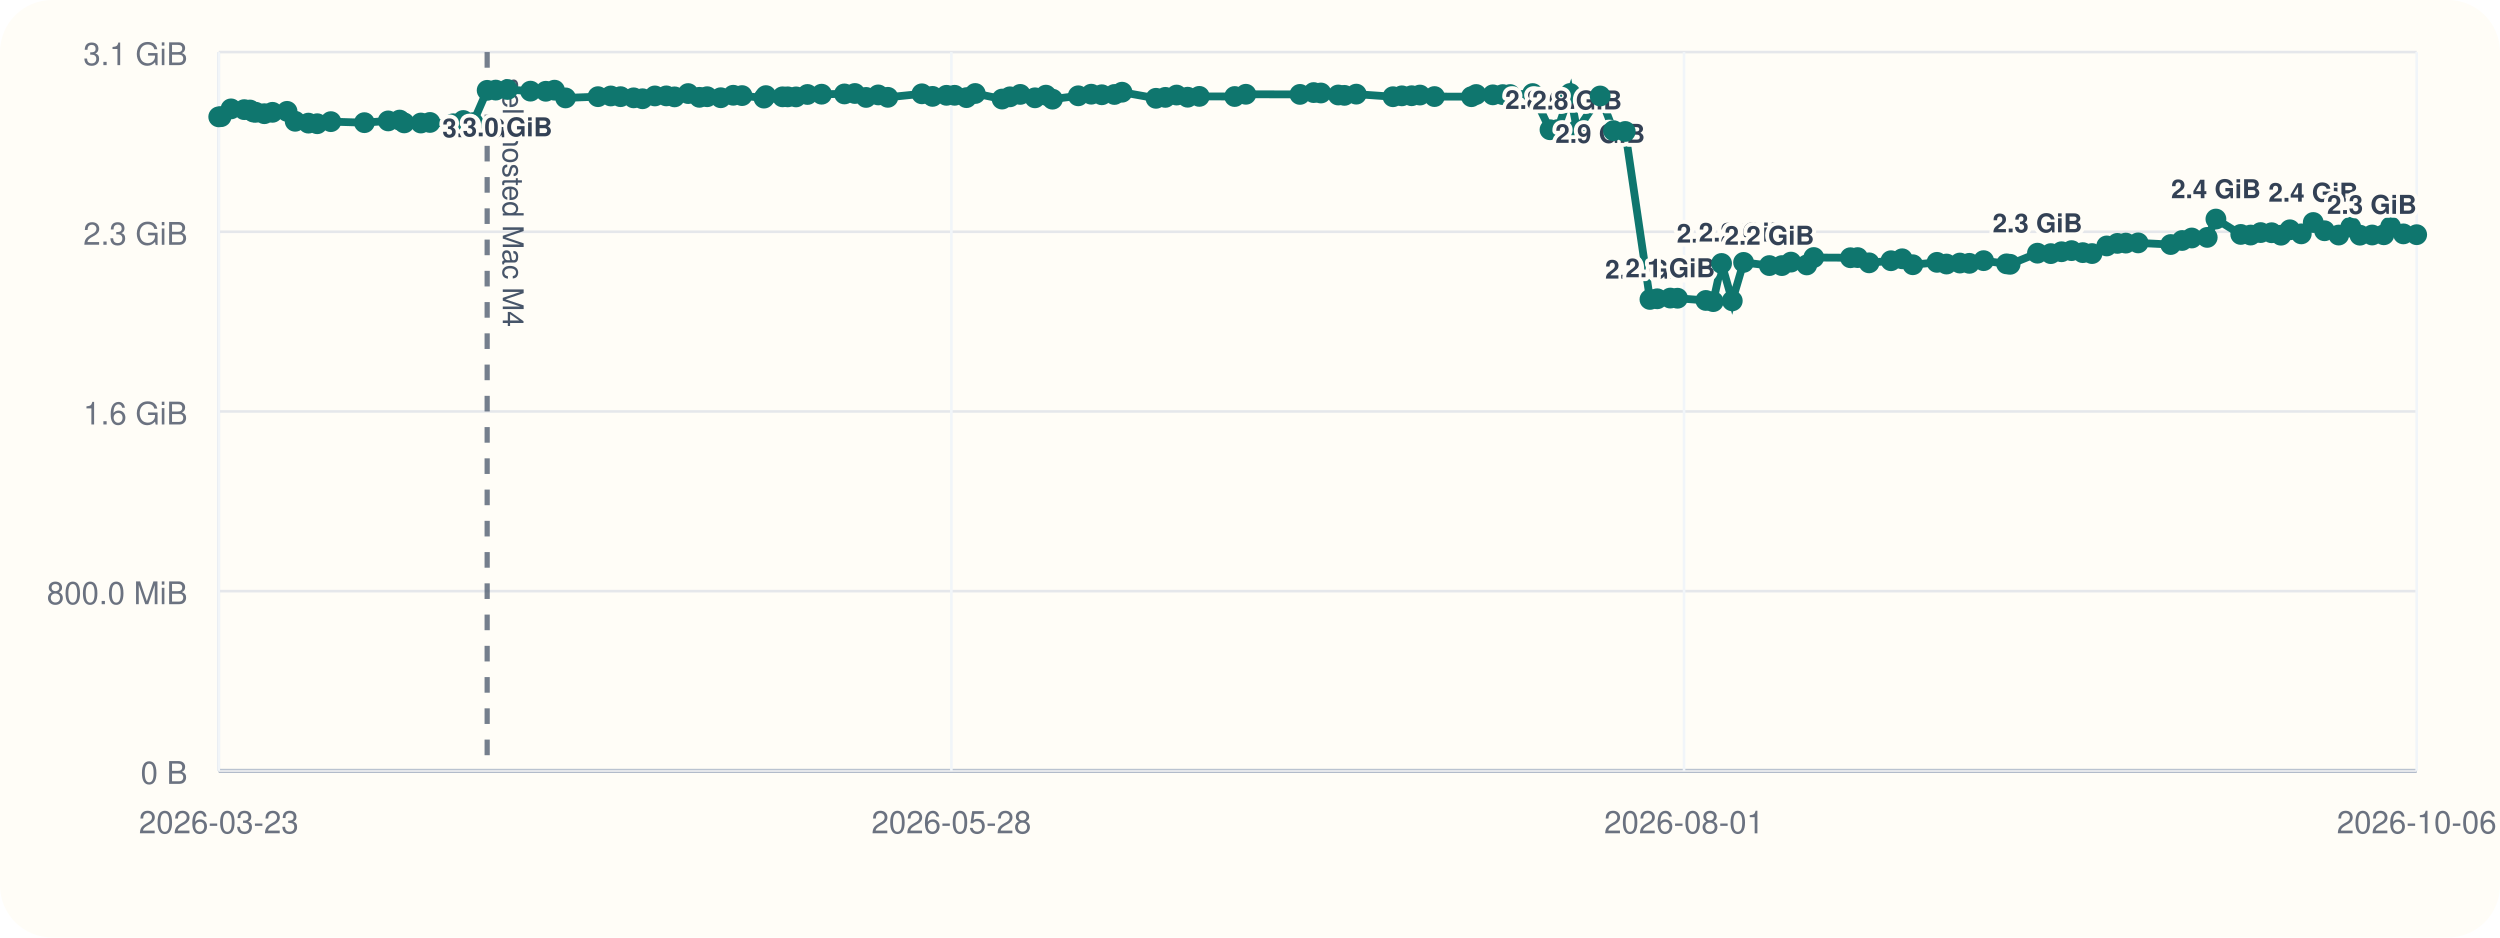
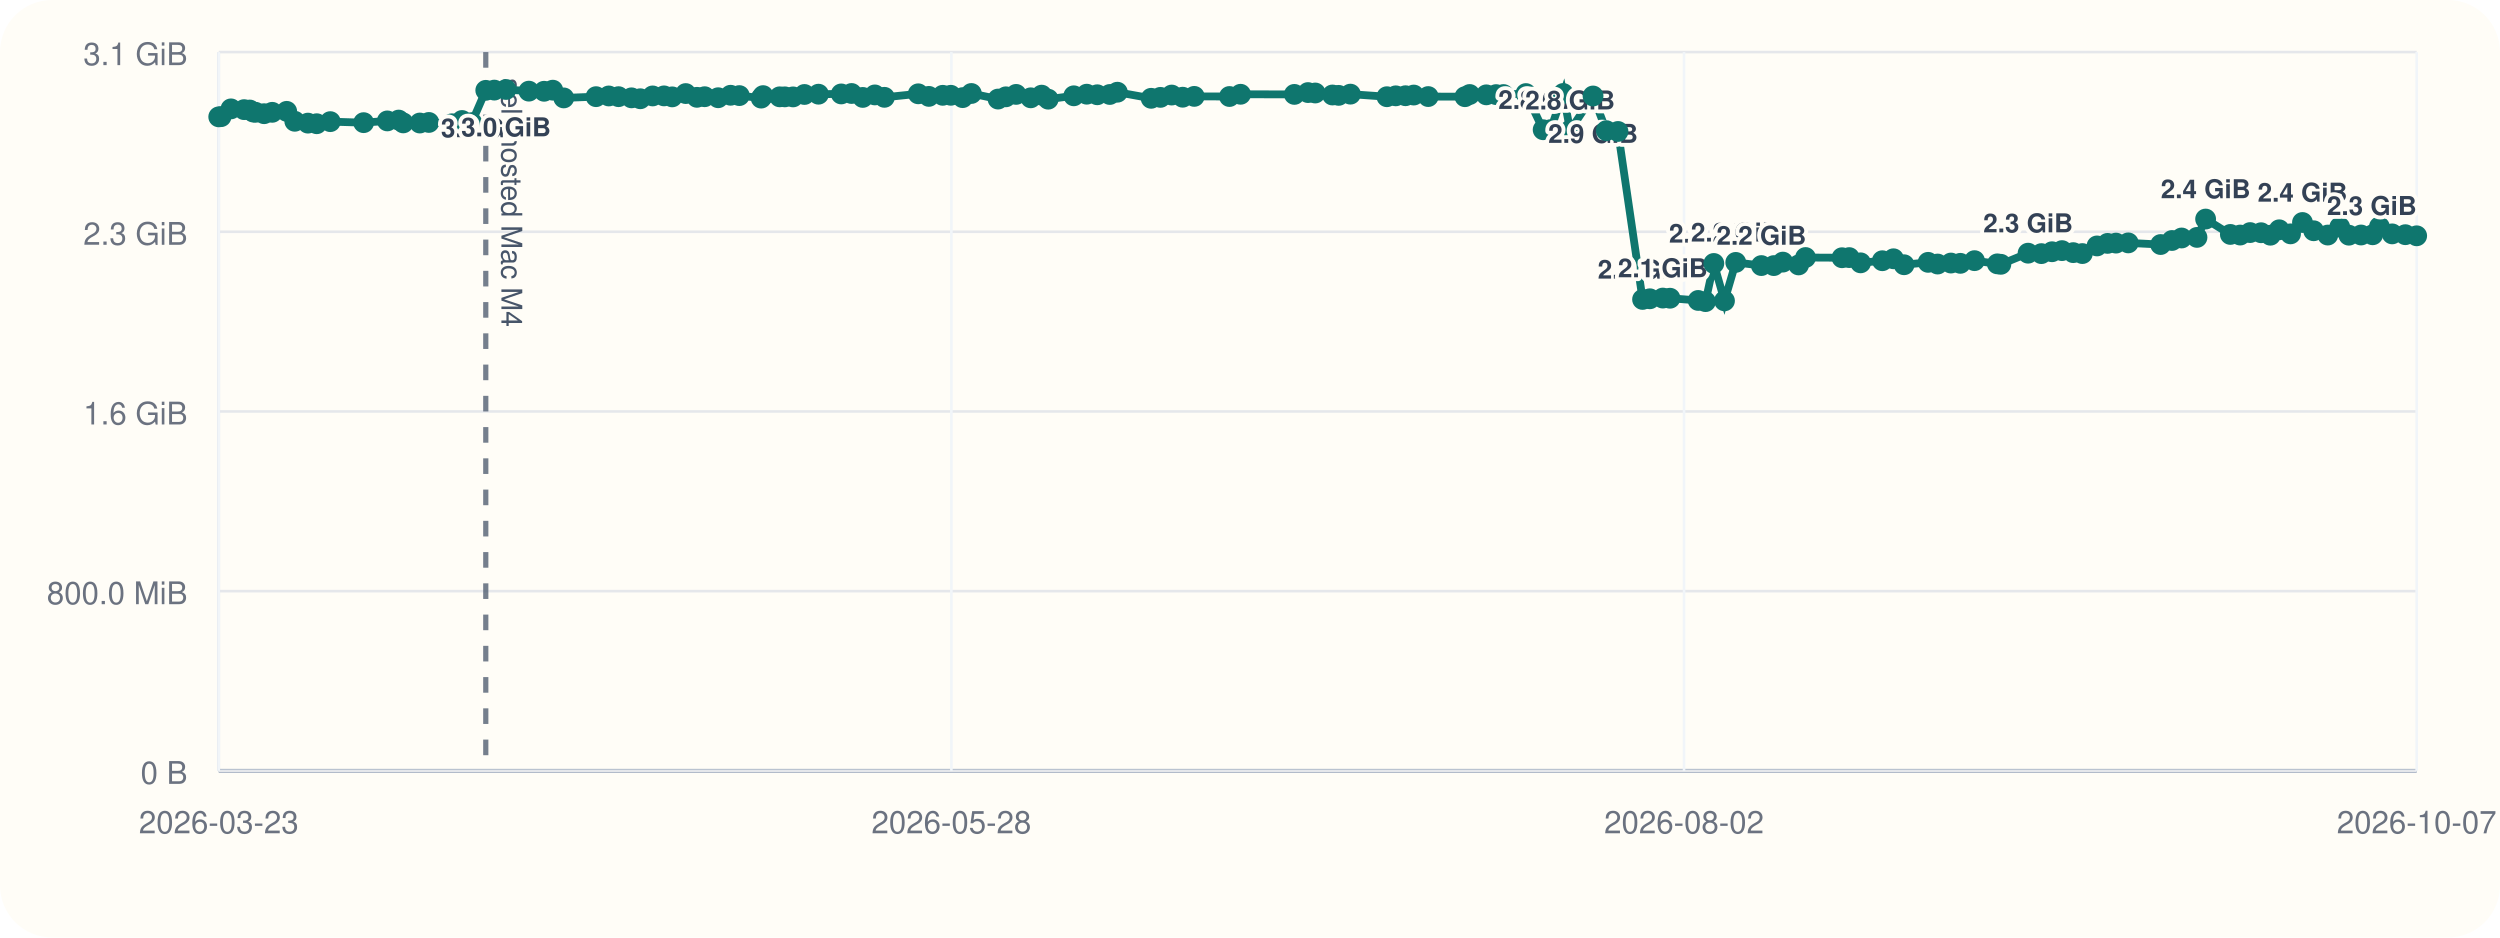
<svg xmlns="http://www.w3.org/2000/svg" viewBox="0 0 960 360">
  <rect width="960" height="360" rx="20" fill="#fffdf7" />
  <line x1="84" y1="296" x2="928" y2="296" stroke="#cbd5e1" stroke-width="1" />
  <line x1="84" y1="20" x2="84" y2="296" stroke="#cbd5e1" stroke-width="1" />
  <line x1="84" y1="296.00" x2="928" y2="296.00" stroke="#94a3b8" stroke-width="1.5" />
  <line x1="84" y1="296.00" x2="928" y2="296.00" stroke="#e5e7eb" stroke-width="1" />
  <text x="72" y="301.00" text-anchor="end" font-size="12" font-family="Helvetica, Arial, sans-serif" fill="#6b7280">0 B</text>
  <line x1="84" y1="227.00" x2="928" y2="227.00" stroke="#e5e7eb" stroke-width="1" />
  <text x="72" y="232.00" text-anchor="end" font-size="12" font-family="Helvetica, Arial, sans-serif" fill="#6b7280">800.0 MiB</text>
  <line x1="84" y1="158.00" x2="928" y2="158.00" stroke="#e5e7eb" stroke-width="1" />
  <text x="72" y="163.00" text-anchor="end" font-size="12" font-family="Helvetica, Arial, sans-serif" fill="#6b7280">1.6 GiB</text>
  <line x1="84" y1="89.00" x2="928" y2="89.00" stroke="#e5e7eb" stroke-width="1" />
  <text x="72" y="94.00" text-anchor="end" font-size="12" font-family="Helvetica, Arial, sans-serif" fill="#6b7280">2.3 GiB</text>
  <line x1="84" y1="20.00" x2="928" y2="20.00" stroke="#e5e7eb" stroke-width="1" />
  <text x="72" y="25.00" text-anchor="end" font-size="12" font-family="Helvetica, Arial, sans-serif" fill="#6b7280">3.1 GiB</text>
  <line x1="84.00" y1="20" x2="84.00" y2="296" stroke="#f1f5f9" stroke-width="1" />
  <text x="84.00" y="320" text-anchor="middle" font-size="12" font-family="Helvetica, Arial, sans-serif" fill="#6b7280">2026-03-23</text>
  <line x1="365.33" y1="20" x2="365.33" y2="296" stroke="#f1f5f9" stroke-width="1" />
  <text x="365.33" y="320" text-anchor="middle" font-size="12" font-family="Helvetica, Arial, sans-serif" fill="#6b7280">2026-05-28</text>
  <line x1="646.67" y1="20" x2="646.67" y2="296" stroke="#f1f5f9" stroke-width="1" />
-   <text x="646.67" y="320" text-anchor="middle" font-size="12" font-family="Helvetica, Arial, sans-serif" fill="#6b7280">2026-08-01</text>
+   <text x="646.67" y="320" text-anchor="middle" font-size="12" font-family="Helvetica, Arial, sans-serif" fill="#6b7280">2026-08-02</text>
  <line x1="928.00" y1="20" x2="928.00" y2="296" stroke="#f1f5f9" stroke-width="1" />
-   <text x="928.00" y="320" text-anchor="middle" font-size="12" font-family="Helvetica, Arial, sans-serif" fill="#6b7280">2026-10-06</text>
-   <line x1="187.07" y1="20" x2="187.07" y2="296" stroke="#475569" stroke-width="2" stroke-dasharray="6 6" opacity="0.75" />
-   <text x="193.07" y="30" transform="rotate(90 193.07 30)" font-size="11" font-family="Helvetica, Arial, sans-serif" fill="#475569">self-hosted Mac M4</text>
-   <polyline fill="none" stroke="#0f766e" stroke-width="3" points="84.00,44.87 84.90,44.79 88.71,41.81 93.78,42.10 95.99,42.25 97.30,43.02 98.21,43.12 101.50,43.66 104.63,43.13 110.23,42.76 113.35,46.57 118.43,47.28 121.82,47.51 127.05,46.71 139.93,47.10 149.07,46.43 153.46,46.11 155.22,47.19 161.62,47.24 165.10,47.02 174.02,47.53 177.90,46.27 181.66,47.09 187.07,34.69 190.37,34.60 194.88,34.36 203.71,35.00 209.59,35.05 212.93,34.63 217.17,37.60 229.63,37.12 234.55,36.85 238.30,37.12 243.31,37.57 246.72,37.92 251.48,36.84 255.86,36.82 259.02,37.20 264.25,35.93 268.57,37.37 271.55,37.14 276.77,37.53 281.57,36.58 284.94,36.71 293.36,37.67 294.10,36.72 300.50,37.18 302.49,37.19 305.68,37.21 310.07,36.28 315.50,36.17 324.27,36.07 328.26,35.90 332.58,37.41 337.24,36.45 340.93,37.37 354.00,36.02 358.09,37.01 363.45,36.60 366.57,36.59 371.13,37.49 374.50,35.90 384.80,38.04 387.82,37.18 391.78,36.25 397.42,37.56 401.63,36.54 404.16,38.08 414.05,36.79 419.04,36.17 423.10,36.39 427.93,36.28 430.86,35.41 443.90,37.75 447.49,37.39 451.82,36.50 456.06,37.33 460.53,37.01 474.12,37.06 478.41,36.20 499.18,36.25 504.44,35.55 507.23,35.71 513.88,36.48 516.26,36.62 520.81,36.15 534.90,37.14 538.32,36.80 542.07,36.76 545.26,36.50 550.84,37.08 565.02,37.13 566.85,36.29 573.26,36.42 577.04,36.33 579.89,36.31 588.54,35.93 595.20,49.82 598.06,49.79 602.94,35.90 605.60,50.03 614.46,36.86 619.58,50.17 624.09,50.48 633.58,114.98 636.38,114.73 641.39,114.46 644.17,114.52 655.04,115.37 657.88,115.82 661.08,101.17 665.19,115.52 669.54,100.76 679.44,101.98 684.24,101.99 687.73,100.65 693.80,101.73 696.49,98.89 710.56,98.97 713.34,98.92 717.74,100.93 726.13,100.12 730.43,99.37 734.52,101.66 743.80,100.74 747.47,101.39 752.60,101.01 756.24,101.12 761.71,100.09 770.52,101.32 771.88,101.49 782.38,97.22 787.51,97.39 791.63,96.67 795.47,96.24 799.80,97.01 803.34,97.37 808.99,94.44 813.07,93.46 816.32,93.35 821.05,93.27 833.54,93.90 837.93,92.35 841.64,91.39 847.57,91.16 850.91,84.12 860.46,90.02 864.25,90.26 868.08,89.31 872.31,89.37 875.91,90.32 879.32,88.24 883.69,89.80 888.29,85.44 892.62,88.61 898.05,90.26 902.68,87.20 906.21,90.31 910.91,90.24 915.39,90.15 918.00,87.08 922.91,89.81 928.00,90.12" />
+   <text x="928.00" y="320" text-anchor="middle" font-size="12" font-family="Helvetica, Arial, sans-serif" fill="#6b7280">2026-10-07</text>
+   <line x1="186.54" y1="20" x2="186.54" y2="296" stroke="#475569" stroke-width="2" stroke-dasharray="6 6" opacity="0.75" />
+   <text x="192.54" y="30" transform="rotate(90 192.54 30)" font-size="11" font-family="Helvetica, Arial, sans-serif" fill="#475569">self-hosted Mac M4</text>
+   <polyline fill="none" stroke="#0f766e" stroke-width="3" points="84.00,44.87 84.89,44.79 88.69,41.81 93.73,42.10 95.92,42.25 97.23,43.02 98.14,43.12 101.41,43.66 104.53,43.13 110.09,42.76 113.20,46.57 118.25,47.28 121.62,47.51 126.83,46.71 139.64,47.10 148.73,46.43 153.10,46.11 154.85,47.19 161.22,47.24 164.68,47.02 173.55,47.53 177.41,46.27 181.16,47.09 186.54,34.69 189.82,34.60 194.31,34.36 203.09,35.00 208.94,35.05 212.27,34.63 216.48,37.60 228.88,37.12 233.77,36.85 237.51,37.12 242.49,37.57 245.88,37.92 250.62,36.84 254.98,36.82 258.12,37.20 263.32,35.93 267.62,37.37 270.59,37.14 275.78,37.53 280.55,36.58 283.90,36.71 292.28,37.67 293.02,36.72 299.39,37.18 301.37,37.19 304.53,37.21 308.91,36.28 314.30,36.17 323.04,36.07 327.00,35.90 331.30,37.41 335.94,36.45 339.61,37.37 352.61,36.02 356.68,37.01 362.01,36.60 365.11,36.59 369.65,37.49 373.00,35.90 383.25,38.04 386.26,37.18 390.19,36.25 395.81,37.56 400.00,36.54 402.51,38.08 412.34,36.79 417.31,36.17 421.35,36.39 426.16,36.28 429.07,35.41 442.04,37.75 445.61,37.39 449.93,36.50 454.15,37.33 458.59,37.01 472.11,37.06 476.38,36.20 497.04,36.25 502.27,35.55 505.05,35.71 511.66,36.48 514.04,36.62 518.56,36.15 532.57,37.14 535.98,36.80 539.71,36.76 542.88,36.50 548.43,37.08 562.54,37.13 564.36,36.29 570.74,36.42 574.50,36.33 577.34,36.31 585.95,35.93 592.57,49.82 595.41,49.79 600.27,35.90 602.91,50.03 611.73,36.86 616.82,50.17 621.31,50.48 630.75,114.98 633.54,114.73 638.52,114.46 641.28,114.52 652.10,115.37 654.92,115.82 658.11,101.17 662.20,115.52 666.53,100.76 676.37,101.98 681.14,101.99 684.62,100.65 690.66,101.73 693.33,98.89 707.33,98.97 710.10,98.92 714.47,100.93 722.82,100.12 727.10,99.37 731.16,101.66 740.40,100.74 744.05,101.39 749.16,101.01 752.78,101.12 758.21,100.09 766.98,101.32 768.33,101.49 778.78,97.22 783.89,97.39 787.98,96.67 791.80,96.24 796.12,97.01 799.63,97.37 805.25,94.44 809.31,93.46 812.54,93.35 817.25,93.27 829.68,93.90 834.04,92.35 837.74,91.39 843.64,91.16 846.96,84.12 856.46,90.02 860.23,90.26 864.04,89.31 868.25,89.37 871.83,90.32 875.22,88.24 879.57,89.80 884.15,85.44 888.45,88.61 893.86,90.26 898.46,87.20 901.97,90.31 906.65,90.24 911.10,90.15 913.70,87.08 918.59,89.81 923.65,90.12 928.00,90.55" />
  <circle cx="84.00" cy="44.87" r="4" fill="#0f766e" />
-   <circle cx="84.90" cy="44.79" r="4" fill="#0f766e" />
-   <circle cx="88.71" cy="41.81" r="4" fill="#0f766e" />
-   <circle cx="93.78" cy="42.10" r="4" fill="#0f766e" />
-   <circle cx="95.99" cy="42.25" r="4" fill="#0f766e" />
-   <circle cx="97.30" cy="43.02" r="4" fill="#0f766e" />
-   <circle cx="98.21" cy="43.12" r="4" fill="#0f766e" />
-   <circle cx="101.50" cy="43.66" r="4" fill="#0f766e" />
-   <circle cx="104.63" cy="43.13" r="4" fill="#0f766e" />
-   <circle cx="110.23" cy="42.76" r="4" fill="#0f766e" />
-   <circle cx="113.35" cy="46.57" r="4" fill="#0f766e" />
-   <circle cx="118.43" cy="47.28" r="4" fill="#0f766e" />
-   <circle cx="121.82" cy="47.51" r="4" fill="#0f766e" />
-   <circle cx="127.05" cy="46.71" r="4" fill="#0f766e" />
-   <circle cx="139.93" cy="47.10" r="4" fill="#0f766e" />
-   <circle cx="149.07" cy="46.43" r="4" fill="#0f766e" />
-   <circle cx="153.46" cy="46.11" r="4" fill="#0f766e" />
-   <circle cx="155.22" cy="47.19" r="4" fill="#0f766e" />
-   <circle cx="161.62" cy="47.24" r="4" fill="#0f766e" />
-   <circle cx="165.10" cy="47.02" r="4" fill="#0f766e" />
-   <circle cx="174.02" cy="47.53" r="4" fill="#0f766e" />
-   <circle cx="177.90" cy="46.27" r="4" fill="#0f766e" />
-   <circle cx="181.66" cy="47.09" r="4" fill="#0f766e" />
-   <circle cx="187.07" cy="34.69" r="4" fill="#0f766e" />
-   <text x="187.07" y="52.69" text-anchor="middle" font-size="10" font-family="Helvetica, Arial, sans-serif" font-weight="600" paint-order="stroke" stroke="#fffdf7" stroke-width="3" stroke-linejoin="round" fill="#334155">3.0 GiB</text>
-   <circle cx="190.37" cy="34.60" r="4" fill="#0f766e" />
-   <circle cx="194.88" cy="34.36" r="4" fill="#0f766e" />
-   <text x="194.88" y="52.36" text-anchor="middle" font-size="10" font-family="Helvetica, Arial, sans-serif" font-weight="600" paint-order="stroke" stroke="#fffdf7" stroke-width="3" stroke-linejoin="round" fill="#334155">3.0 GiB</text>
-   <circle cx="203.71" cy="35.00" r="4" fill="#0f766e" />
-   <circle cx="209.59" cy="35.05" r="4" fill="#0f766e" />
-   <circle cx="212.93" cy="34.63" r="4" fill="#0f766e" />
-   <circle cx="217.17" cy="37.60" r="4" fill="#0f766e" />
-   <circle cx="229.63" cy="37.12" r="4" fill="#0f766e" />
-   <circle cx="234.55" cy="36.85" r="4" fill="#0f766e" />
-   <circle cx="238.30" cy="37.12" r="4" fill="#0f766e" />
-   <circle cx="243.31" cy="37.57" r="4" fill="#0f766e" />
-   <circle cx="246.72" cy="37.92" r="4" fill="#0f766e" />
-   <circle cx="251.48" cy="36.84" r="4" fill="#0f766e" />
-   <circle cx="255.86" cy="36.82" r="4" fill="#0f766e" />
-   <circle cx="259.02" cy="37.20" r="4" fill="#0f766e" />
-   <circle cx="264.25" cy="35.93" r="4" fill="#0f766e" />
-   <circle cx="268.57" cy="37.37" r="4" fill="#0f766e" />
-   <circle cx="271.55" cy="37.14" r="4" fill="#0f766e" />
-   <circle cx="276.77" cy="37.53" r="4" fill="#0f766e" />
-   <circle cx="281.57" cy="36.58" r="4" fill="#0f766e" />
-   <circle cx="284.94" cy="36.71" r="4" fill="#0f766e" />
-   <circle cx="293.36" cy="37.67" r="4" fill="#0f766e" />
-   <circle cx="294.10" cy="36.72" r="4" fill="#0f766e" />
-   <circle cx="300.50" cy="37.18" r="4" fill="#0f766e" />
-   <circle cx="302.49" cy="37.19" r="4" fill="#0f766e" />
-   <circle cx="305.68" cy="37.21" r="4" fill="#0f766e" />
-   <circle cx="310.07" cy="36.28" r="4" fill="#0f766e" />
-   <circle cx="315.50" cy="36.17" r="4" fill="#0f766e" />
-   <circle cx="324.27" cy="36.07" r="4" fill="#0f766e" />
-   <circle cx="328.26" cy="35.90" r="4" fill="#0f766e" />
-   <circle cx="332.58" cy="37.41" r="4" fill="#0f766e" />
-   <circle cx="337.24" cy="36.45" r="4" fill="#0f766e" />
-   <circle cx="340.93" cy="37.37" r="4" fill="#0f766e" />
-   <circle cx="354.00" cy="36.02" r="4" fill="#0f766e" />
-   <circle cx="358.09" cy="37.01" r="4" fill="#0f766e" />
-   <circle cx="363.45" cy="36.60" r="4" fill="#0f766e" />
-   <circle cx="366.57" cy="36.59" r="4" fill="#0f766e" />
-   <circle cx="371.13" cy="37.49" r="4" fill="#0f766e" />
-   <circle cx="374.50" cy="35.90" r="4" fill="#0f766e" />
-   <circle cx="384.80" cy="38.04" r="4" fill="#0f766e" />
-   <circle cx="387.82" cy="37.18" r="4" fill="#0f766e" />
-   <circle cx="391.78" cy="36.25" r="4" fill="#0f766e" />
-   <circle cx="397.42" cy="37.56" r="4" fill="#0f766e" />
-   <circle cx="401.63" cy="36.54" r="4" fill="#0f766e" />
-   <circle cx="404.16" cy="38.08" r="4" fill="#0f766e" />
-   <circle cx="414.05" cy="36.79" r="4" fill="#0f766e" />
-   <circle cx="419.04" cy="36.17" r="4" fill="#0f766e" />
-   <circle cx="423.10" cy="36.39" r="4" fill="#0f766e" />
-   <circle cx="427.93" cy="36.28" r="4" fill="#0f766e" />
-   <circle cx="430.86" cy="35.41" r="4" fill="#0f766e" />
-   <circle cx="443.90" cy="37.75" r="4" fill="#0f766e" />
-   <circle cx="447.49" cy="37.39" r="4" fill="#0f766e" />
-   <circle cx="451.82" cy="36.50" r="4" fill="#0f766e" />
-   <circle cx="456.06" cy="37.33" r="4" fill="#0f766e" />
-   <circle cx="460.53" cy="37.01" r="4" fill="#0f766e" />
-   <circle cx="474.12" cy="37.06" r="4" fill="#0f766e" />
-   <circle cx="478.41" cy="36.20" r="4" fill="#0f766e" />
-   <circle cx="499.18" cy="36.25" r="4" fill="#0f766e" />
-   <circle cx="504.44" cy="35.55" r="4" fill="#0f766e" />
-   <circle cx="507.23" cy="35.71" r="4" fill="#0f766e" />
-   <circle cx="513.88" cy="36.48" r="4" fill="#0f766e" />
-   <circle cx="516.26" cy="36.62" r="4" fill="#0f766e" />
-   <circle cx="520.81" cy="36.15" r="4" fill="#0f766e" />
-   <circle cx="534.90" cy="37.14" r="4" fill="#0f766e" />
-   <circle cx="538.32" cy="36.80" r="4" fill="#0f766e" />
-   <circle cx="542.07" cy="36.76" r="4" fill="#0f766e" />
-   <circle cx="545.26" cy="36.50" r="4" fill="#0f766e" />
-   <circle cx="550.84" cy="37.08" r="4" fill="#0f766e" />
-   <circle cx="565.02" cy="37.13" r="4" fill="#0f766e" />
-   <circle cx="566.85" cy="36.29" r="4" fill="#0f766e" />
-   <circle cx="573.26" cy="36.42" r="4" fill="#0f766e" />
-   <circle cx="577.04" cy="36.33" r="4" fill="#0f766e" />
-   <circle cx="579.89" cy="36.31" r="4" fill="#0f766e" />
-   <circle cx="588.54" cy="35.93" r="4" fill="#0f766e" />
-   <circle cx="595.20" cy="49.82" r="4" fill="#0f766e" />
-   <text x="595.20" y="41.82" text-anchor="middle" font-size="10" font-family="Helvetica, Arial, sans-serif" font-weight="600" paint-order="stroke" stroke="#fffdf7" stroke-width="3" stroke-linejoin="round" fill="#334155">2.8 GiB</text>
-   <circle cx="598.06" cy="49.79" r="4" fill="#0f766e" />
-   <circle cx="602.94" cy="35.90" r="4" fill="#0f766e" />
-   <circle cx="605.60" cy="50.03" r="4" fill="#0f766e" />
-   <text x="605.60" y="42.03" text-anchor="middle" font-size="10" font-family="Helvetica, Arial, sans-serif" font-weight="600" paint-order="stroke" stroke="#fffdf7" stroke-width="3" stroke-linejoin="round" fill="#334155">2.8 GiB</text>
-   <circle cx="614.46" cy="36.86" r="4" fill="#0f766e" />
-   <text x="614.46" y="54.86" text-anchor="middle" font-size="10" font-family="Helvetica, Arial, sans-serif" font-weight="600" paint-order="stroke" stroke="#fffdf7" stroke-width="3" stroke-linejoin="round" fill="#334155">2.9 GiB</text>
-   <circle cx="619.58" cy="50.17" r="4" fill="#0f766e" />
-   <circle cx="624.09" cy="50.48" r="4" fill="#0f766e" />
-   <circle cx="633.58" cy="114.98" r="4" fill="#0f766e" />
-   <text x="633.58" y="106.98" text-anchor="middle" font-size="10" font-family="Helvetica, Arial, sans-serif" font-weight="600" paint-order="stroke" stroke="#fffdf7" stroke-width="3" stroke-linejoin="round" fill="#334155">2.0 GiB</text>
-   <circle cx="636.38" cy="114.73" r="4" fill="#0f766e" />
-   <circle cx="641.39" cy="114.46" r="4" fill="#0f766e" />
-   <text x="641.39" y="106.46" text-anchor="middle" font-size="10" font-family="Helvetica, Arial, sans-serif" font-weight="600" paint-order="stroke" stroke="#fffdf7" stroke-width="3" stroke-linejoin="round" fill="#334155">2.1 GiB</text>
-   <circle cx="644.17" cy="114.52" r="4" fill="#0f766e" />
-   <circle cx="655.04" cy="115.37" r="4" fill="#0f766e" />
-   <circle cx="657.88" cy="115.82" r="4" fill="#0f766e" />
-   <circle cx="661.08" cy="101.17" r="4" fill="#0f766e" />
-   <text x="661.08" y="93.17" text-anchor="middle" font-size="10" font-family="Helvetica, Arial, sans-serif" font-weight="600" paint-order="stroke" stroke="#fffdf7" stroke-width="3" stroke-linejoin="round" fill="#334155">2.2 GiB</text>
-   <circle cx="665.19" cy="115.52" r="4" fill="#0f766e" />
-   <circle cx="669.54" cy="100.76" r="4" fill="#0f766e" />
-   <text x="669.54" y="92.76" text-anchor="middle" font-size="10" font-family="Helvetica, Arial, sans-serif" font-weight="600" paint-order="stroke" stroke="#fffdf7" stroke-width="3" stroke-linejoin="round" fill="#334155">2.2 GiB</text>
-   <circle cx="679.44" cy="101.98" r="4" fill="#0f766e" />
-   <text x="679.44" y="93.98" text-anchor="middle" font-size="10" font-family="Helvetica, Arial, sans-serif" font-weight="600" paint-order="stroke" stroke="#fffdf7" stroke-width="3" stroke-linejoin="round" fill="#334155">2.2 GiB</text>
-   <circle cx="684.24" cy="101.99" r="4" fill="#0f766e" />
-   <circle cx="687.73" cy="100.65" r="4" fill="#0f766e" />
-   <circle cx="693.80" cy="101.73" r="4" fill="#0f766e" />
-   <circle cx="696.49" cy="98.89" r="4" fill="#0f766e" />
-   <circle cx="710.56" cy="98.97" r="4" fill="#0f766e" />
-   <circle cx="713.34" cy="98.92" r="4" fill="#0f766e" />
-   <circle cx="717.74" cy="100.93" r="4" fill="#0f766e" />
-   <circle cx="726.13" cy="100.12" r="4" fill="#0f766e" />
-   <circle cx="730.43" cy="99.37" r="4" fill="#0f766e" />
-   <circle cx="734.52" cy="101.66" r="4" fill="#0f766e" />
-   <circle cx="743.80" cy="100.74" r="4" fill="#0f766e" />
-   <circle cx="747.47" cy="101.39" r="4" fill="#0f766e" />
-   <circle cx="752.60" cy="101.01" r="4" fill="#0f766e" />
-   <circle cx="756.24" cy="101.12" r="4" fill="#0f766e" />
-   <circle cx="761.71" cy="100.09" r="4" fill="#0f766e" />
-   <circle cx="770.52" cy="101.32" r="4" fill="#0f766e" />
-   <circle cx="771.88" cy="101.49" r="4" fill="#0f766e" />
-   <circle cx="782.38" cy="97.22" r="4" fill="#0f766e" />
-   <text x="782.38" y="89.22" text-anchor="middle" font-size="10" font-family="Helvetica, Arial, sans-serif" font-weight="600" paint-order="stroke" stroke="#fffdf7" stroke-width="3" stroke-linejoin="round" fill="#334155">2.3 GiB</text>
-   <circle cx="787.51" cy="97.39" r="4" fill="#0f766e" />
-   <circle cx="791.63" cy="96.67" r="4" fill="#0f766e" />
-   <circle cx="795.47" cy="96.24" r="4" fill="#0f766e" />
-   <circle cx="799.80" cy="97.01" r="4" fill="#0f766e" />
-   <circle cx="803.34" cy="97.37" r="4" fill="#0f766e" />
-   <circle cx="808.99" cy="94.44" r="4" fill="#0f766e" />
-   <circle cx="813.07" cy="93.46" r="4" fill="#0f766e" />
-   <circle cx="816.32" cy="93.35" r="4" fill="#0f766e" />
-   <circle cx="821.05" cy="93.27" r="4" fill="#0f766e" />
-   <circle cx="833.54" cy="93.90" r="4" fill="#0f766e" />
-   <circle cx="837.93" cy="92.35" r="4" fill="#0f766e" />
-   <circle cx="841.64" cy="91.39" r="4" fill="#0f766e" />
-   <circle cx="847.57" cy="91.16" r="4" fill="#0f766e" />
-   <circle cx="850.91" cy="84.12" r="4" fill="#0f766e" />
-   <text x="850.91" y="76.12" text-anchor="middle" font-size="10" font-family="Helvetica, Arial, sans-serif" font-weight="600" paint-order="stroke" stroke="#fffdf7" stroke-width="3" stroke-linejoin="round" fill="#334155">2.4 GiB</text>
-   <circle cx="860.46" cy="90.02" r="4" fill="#0f766e" />
-   <circle cx="864.25" cy="90.26" r="4" fill="#0f766e" />
-   <circle cx="868.08" cy="89.31" r="4" fill="#0f766e" />
-   <circle cx="872.31" cy="89.37" r="4" fill="#0f766e" />
-   <circle cx="875.91" cy="90.32" r="4" fill="#0f766e" />
-   <circle cx="879.32" cy="88.24" r="4" fill="#0f766e" />
-   <circle cx="883.69" cy="89.80" r="4" fill="#0f766e" />
-   <circle cx="888.29" cy="85.44" r="4" fill="#0f766e" />
-   <text x="888.29" y="77.44" text-anchor="middle" font-size="10" font-family="Helvetica, Arial, sans-serif" font-weight="600" paint-order="stroke" stroke="#fffdf7" stroke-width="3" stroke-linejoin="round" fill="#334155">2.4 GiB</text>
-   <circle cx="892.62" cy="88.61" r="4" fill="#0f766e" />
-   <circle cx="898.05" cy="90.26" r="4" fill="#0f766e" />
-   <circle cx="902.68" cy="87.20" r="4" fill="#0f766e" />
-   <circle cx="906.21" cy="90.31" r="4" fill="#0f766e" />
-   <circle cx="910.91" cy="90.24" r="4" fill="#0f766e" />
-   <circle cx="915.39" cy="90.15" r="4" fill="#0f766e" />
-   <circle cx="918.00" cy="87.08" r="4" fill="#0f766e" />
-   <circle cx="922.91" cy="89.81" r="4" fill="#0f766e" />
-   <circle cx="928.00" cy="90.12" r="4" fill="#0f766e" />
-   <text x="928.00" y="82.12" text-anchor="end" font-size="10" font-family="Helvetica, Arial, sans-serif" font-weight="600" paint-order="stroke" stroke="#fffdf7" stroke-width="3" stroke-linejoin="round" fill="#334155">2.3 GiB</text>
+   <circle cx="84.89" cy="44.79" r="4" fill="#0f766e" />
+   <circle cx="88.69" cy="41.81" r="4" fill="#0f766e" />
+   <circle cx="93.73" cy="42.10" r="4" fill="#0f766e" />
+   <circle cx="95.92" cy="42.25" r="4" fill="#0f766e" />
+   <circle cx="97.23" cy="43.02" r="4" fill="#0f766e" />
+   <circle cx="98.14" cy="43.12" r="4" fill="#0f766e" />
+   <circle cx="101.41" cy="43.66" r="4" fill="#0f766e" />
+   <circle cx="104.53" cy="43.13" r="4" fill="#0f766e" />
+   <circle cx="110.09" cy="42.76" r="4" fill="#0f766e" />
+   <circle cx="113.20" cy="46.57" r="4" fill="#0f766e" />
+   <circle cx="118.25" cy="47.28" r="4" fill="#0f766e" />
+   <circle cx="121.62" cy="47.51" r="4" fill="#0f766e" />
+   <circle cx="126.83" cy="46.71" r="4" fill="#0f766e" />
+   <circle cx="139.64" cy="47.10" r="4" fill="#0f766e" />
+   <circle cx="148.73" cy="46.43" r="4" fill="#0f766e" />
+   <circle cx="153.10" cy="46.11" r="4" fill="#0f766e" />
+   <circle cx="154.85" cy="47.19" r="4" fill="#0f766e" />
+   <circle cx="161.22" cy="47.24" r="4" fill="#0f766e" />
+   <circle cx="164.68" cy="47.02" r="4" fill="#0f766e" />
+   <circle cx="173.55" cy="47.53" r="4" fill="#0f766e" />
+   <circle cx="177.41" cy="46.27" r="4" fill="#0f766e" />
+   <circle cx="181.16" cy="47.09" r="4" fill="#0f766e" />
+   <circle cx="186.54" cy="34.69" r="4" fill="#0f766e" />
+   <text x="186.54" y="52.69" text-anchor="middle" font-size="10" font-family="Helvetica, Arial, sans-serif" font-weight="600" paint-order="stroke" stroke="#fffdf7" stroke-width="3" stroke-linejoin="round" fill="#334155">3.0 GiB</text>
+   <circle cx="189.82" cy="34.60" r="4" fill="#0f766e" />
+   <circle cx="194.31" cy="34.36" r="4" fill="#0f766e" />
+   <text x="194.31" y="52.36" text-anchor="middle" font-size="10" font-family="Helvetica, Arial, sans-serif" font-weight="600" paint-order="stroke" stroke="#fffdf7" stroke-width="3" stroke-linejoin="round" fill="#334155">3.0 GiB</text>
+   <circle cx="203.09" cy="35.00" r="4" fill="#0f766e" />
+   <circle cx="208.94" cy="35.05" r="4" fill="#0f766e" />
+   <circle cx="212.27" cy="34.63" r="4" fill="#0f766e" />
+   <circle cx="216.48" cy="37.60" r="4" fill="#0f766e" />
+   <circle cx="228.88" cy="37.12" r="4" fill="#0f766e" />
+   <circle cx="233.77" cy="36.85" r="4" fill="#0f766e" />
+   <circle cx="237.51" cy="37.12" r="4" fill="#0f766e" />
+   <circle cx="242.49" cy="37.57" r="4" fill="#0f766e" />
+   <circle cx="245.88" cy="37.92" r="4" fill="#0f766e" />
+   <circle cx="250.62" cy="36.84" r="4" fill="#0f766e" />
+   <circle cx="254.98" cy="36.82" r="4" fill="#0f766e" />
+   <circle cx="258.12" cy="37.20" r="4" fill="#0f766e" />
+   <circle cx="263.32" cy="35.93" r="4" fill="#0f766e" />
+   <circle cx="267.62" cy="37.37" r="4" fill="#0f766e" />
+   <circle cx="270.59" cy="37.14" r="4" fill="#0f766e" />
+   <circle cx="275.78" cy="37.53" r="4" fill="#0f766e" />
+   <circle cx="280.55" cy="36.58" r="4" fill="#0f766e" />
+   <circle cx="283.90" cy="36.71" r="4" fill="#0f766e" />
+   <circle cx="292.28" cy="37.67" r="4" fill="#0f766e" />
+   <circle cx="293.02" cy="36.72" r="4" fill="#0f766e" />
+   <circle cx="299.39" cy="37.18" r="4" fill="#0f766e" />
+   <circle cx="301.37" cy="37.19" r="4" fill="#0f766e" />
+   <circle cx="304.53" cy="37.21" r="4" fill="#0f766e" />
+   <circle cx="308.91" cy="36.28" r="4" fill="#0f766e" />
+   <circle cx="314.30" cy="36.17" r="4" fill="#0f766e" />
+   <circle cx="323.04" cy="36.07" r="4" fill="#0f766e" />
+   <circle cx="327.00" cy="35.90" r="4" fill="#0f766e" />
+   <circle cx="331.30" cy="37.41" r="4" fill="#0f766e" />
+   <circle cx="335.94" cy="36.45" r="4" fill="#0f766e" />
+   <circle cx="339.61" cy="37.37" r="4" fill="#0f766e" />
+   <circle cx="352.61" cy="36.02" r="4" fill="#0f766e" />
+   <circle cx="356.68" cy="37.01" r="4" fill="#0f766e" />
+   <circle cx="362.01" cy="36.60" r="4" fill="#0f766e" />
+   <circle cx="365.11" cy="36.59" r="4" fill="#0f766e" />
+   <circle cx="369.65" cy="37.49" r="4" fill="#0f766e" />
+   <circle cx="373.00" cy="35.90" r="4" fill="#0f766e" />
+   <circle cx="383.25" cy="38.04" r="4" fill="#0f766e" />
+   <circle cx="386.26" cy="37.18" r="4" fill="#0f766e" />
+   <circle cx="390.19" cy="36.25" r="4" fill="#0f766e" />
+   <circle cx="395.81" cy="37.56" r="4" fill="#0f766e" />
+   <circle cx="400.00" cy="36.54" r="4" fill="#0f766e" />
+   <circle cx="402.51" cy="38.08" r="4" fill="#0f766e" />
+   <circle cx="412.34" cy="36.79" r="4" fill="#0f766e" />
+   <circle cx="417.31" cy="36.17" r="4" fill="#0f766e" />
+   <circle cx="421.35" cy="36.39" r="4" fill="#0f766e" />
+   <circle cx="426.16" cy="36.28" r="4" fill="#0f766e" />
+   <circle cx="429.07" cy="35.41" r="4" fill="#0f766e" />
+   <circle cx="442.04" cy="37.75" r="4" fill="#0f766e" />
+   <circle cx="445.61" cy="37.39" r="4" fill="#0f766e" />
+   <circle cx="449.93" cy="36.50" r="4" fill="#0f766e" />
+   <circle cx="454.15" cy="37.33" r="4" fill="#0f766e" />
+   <circle cx="458.59" cy="37.01" r="4" fill="#0f766e" />
+   <circle cx="472.11" cy="37.06" r="4" fill="#0f766e" />
+   <circle cx="476.38" cy="36.20" r="4" fill="#0f766e" />
+   <circle cx="497.04" cy="36.25" r="4" fill="#0f766e" />
+   <circle cx="502.27" cy="35.55" r="4" fill="#0f766e" />
+   <circle cx="505.05" cy="35.71" r="4" fill="#0f766e" />
+   <circle cx="511.66" cy="36.48" r="4" fill="#0f766e" />
+   <circle cx="514.04" cy="36.62" r="4" fill="#0f766e" />
+   <circle cx="518.56" cy="36.15" r="4" fill="#0f766e" />
+   <circle cx="532.57" cy="37.14" r="4" fill="#0f766e" />
+   <circle cx="535.98" cy="36.80" r="4" fill="#0f766e" />
+   <circle cx="539.71" cy="36.76" r="4" fill="#0f766e" />
+   <circle cx="542.88" cy="36.50" r="4" fill="#0f766e" />
+   <circle cx="548.43" cy="37.08" r="4" fill="#0f766e" />
+   <circle cx="562.54" cy="37.13" r="4" fill="#0f766e" />
+   <circle cx="564.36" cy="36.29" r="4" fill="#0f766e" />
+   <circle cx="570.74" cy="36.42" r="4" fill="#0f766e" />
+   <circle cx="574.50" cy="36.33" r="4" fill="#0f766e" />
+   <circle cx="577.34" cy="36.31" r="4" fill="#0f766e" />
+   <circle cx="585.95" cy="35.93" r="4" fill="#0f766e" />
+   <circle cx="592.57" cy="49.82" r="4" fill="#0f766e" />
+   <text x="592.57" y="41.82" text-anchor="middle" font-size="10" font-family="Helvetica, Arial, sans-serif" font-weight="600" paint-order="stroke" stroke="#fffdf7" stroke-width="3" stroke-linejoin="round" fill="#334155">2.8 GiB</text>
+   <circle cx="595.41" cy="49.79" r="4" fill="#0f766e" />
+   <circle cx="600.27" cy="35.90" r="4" fill="#0f766e" />
+   <circle cx="602.91" cy="50.03" r="4" fill="#0f766e" />
+   <text x="602.91" y="42.03" text-anchor="middle" font-size="10" font-family="Helvetica, Arial, sans-serif" font-weight="600" paint-order="stroke" stroke="#fffdf7" stroke-width="3" stroke-linejoin="round" fill="#334155">2.8 GiB</text>
+   <circle cx="611.73" cy="36.86" r="4" fill="#0f766e" />
+   <text x="611.73" y="54.86" text-anchor="middle" font-size="10" font-family="Helvetica, Arial, sans-serif" font-weight="600" paint-order="stroke" stroke="#fffdf7" stroke-width="3" stroke-linejoin="round" fill="#334155">2.9 GiB</text>
+   <circle cx="616.82" cy="50.17" r="4" fill="#0f766e" />
+   <circle cx="621.31" cy="50.48" r="4" fill="#0f766e" />
+   <circle cx="630.75" cy="114.98" r="4" fill="#0f766e" />
+   <text x="630.75" y="106.98" text-anchor="middle" font-size="10" font-family="Helvetica, Arial, sans-serif" font-weight="600" paint-order="stroke" stroke="#fffdf7" stroke-width="3" stroke-linejoin="round" fill="#334155">2.0 GiB</text>
+   <circle cx="633.54" cy="114.73" r="4" fill="#0f766e" />
+   <circle cx="638.52" cy="114.46" r="4" fill="#0f766e" />
+   <text x="638.52" y="106.46" text-anchor="middle" font-size="10" font-family="Helvetica, Arial, sans-serif" font-weight="600" paint-order="stroke" stroke="#fffdf7" stroke-width="3" stroke-linejoin="round" fill="#334155">2.1 GiB</text>
+   <circle cx="641.28" cy="114.52" r="4" fill="#0f766e" />
+   <circle cx="652.10" cy="115.37" r="4" fill="#0f766e" />
+   <circle cx="654.92" cy="115.82" r="4" fill="#0f766e" />
+   <circle cx="658.11" cy="101.17" r="4" fill="#0f766e" />
+   <text x="658.11" y="93.17" text-anchor="middle" font-size="10" font-family="Helvetica, Arial, sans-serif" font-weight="600" paint-order="stroke" stroke="#fffdf7" stroke-width="3" stroke-linejoin="round" fill="#334155">2.2 GiB</text>
+   <circle cx="662.20" cy="115.52" r="4" fill="#0f766e" />
+   <circle cx="666.53" cy="100.76" r="4" fill="#0f766e" />
+   <text x="666.53" y="92.76" text-anchor="middle" font-size="10" font-family="Helvetica, Arial, sans-serif" font-weight="600" paint-order="stroke" stroke="#fffdf7" stroke-width="3" stroke-linejoin="round" fill="#334155">2.2 GiB</text>
+   <circle cx="676.37" cy="101.98" r="4" fill="#0f766e" />
+   <text x="676.37" y="93.98" text-anchor="middle" font-size="10" font-family="Helvetica, Arial, sans-serif" font-weight="600" paint-order="stroke" stroke="#fffdf7" stroke-width="3" stroke-linejoin="round" fill="#334155">2.2 GiB</text>
+   <circle cx="681.14" cy="101.99" r="4" fill="#0f766e" />
+   <circle cx="684.62" cy="100.65" r="4" fill="#0f766e" />
+   <circle cx="690.66" cy="101.73" r="4" fill="#0f766e" />
+   <circle cx="693.33" cy="98.89" r="4" fill="#0f766e" />
+   <circle cx="707.33" cy="98.97" r="4" fill="#0f766e" />
+   <circle cx="710.10" cy="98.92" r="4" fill="#0f766e" />
+   <circle cx="714.47" cy="100.93" r="4" fill="#0f766e" />
+   <circle cx="722.82" cy="100.12" r="4" fill="#0f766e" />
+   <circle cx="727.10" cy="99.37" r="4" fill="#0f766e" />
+   <circle cx="731.16" cy="101.66" r="4" fill="#0f766e" />
+   <circle cx="740.40" cy="100.74" r="4" fill="#0f766e" />
+   <circle cx="744.05" cy="101.39" r="4" fill="#0f766e" />
+   <circle cx="749.16" cy="101.01" r="4" fill="#0f766e" />
+   <circle cx="752.78" cy="101.12" r="4" fill="#0f766e" />
+   <circle cx="758.21" cy="100.09" r="4" fill="#0f766e" />
+   <circle cx="766.98" cy="101.32" r="4" fill="#0f766e" />
+   <circle cx="768.33" cy="101.49" r="4" fill="#0f766e" />
+   <circle cx="778.78" cy="97.22" r="4" fill="#0f766e" />
+   <text x="778.78" y="89.22" text-anchor="middle" font-size="10" font-family="Helvetica, Arial, sans-serif" font-weight="600" paint-order="stroke" stroke="#fffdf7" stroke-width="3" stroke-linejoin="round" fill="#334155">2.3 GiB</text>
+   <circle cx="783.89" cy="97.39" r="4" fill="#0f766e" />
+   <circle cx="787.98" cy="96.67" r="4" fill="#0f766e" />
+   <circle cx="791.80" cy="96.24" r="4" fill="#0f766e" />
+   <circle cx="796.12" cy="97.01" r="4" fill="#0f766e" />
+   <circle cx="799.63" cy="97.37" r="4" fill="#0f766e" />
+   <circle cx="805.25" cy="94.44" r="4" fill="#0f766e" />
+   <circle cx="809.31" cy="93.46" r="4" fill="#0f766e" />
+   <circle cx="812.54" cy="93.35" r="4" fill="#0f766e" />
+   <circle cx="817.25" cy="93.27" r="4" fill="#0f766e" />
+   <circle cx="829.68" cy="93.90" r="4" fill="#0f766e" />
+   <circle cx="834.04" cy="92.35" r="4" fill="#0f766e" />
+   <circle cx="837.74" cy="91.39" r="4" fill="#0f766e" />
+   <circle cx="843.64" cy="91.16" r="4" fill="#0f766e" />
+   <circle cx="846.96" cy="84.12" r="4" fill="#0f766e" />
+   <text x="846.96" y="76.12" text-anchor="middle" font-size="10" font-family="Helvetica, Arial, sans-serif" font-weight="600" paint-order="stroke" stroke="#fffdf7" stroke-width="3" stroke-linejoin="round" fill="#334155">2.4 GiB</text>
+   <circle cx="856.46" cy="90.02" r="4" fill="#0f766e" />
+   <circle cx="860.23" cy="90.26" r="4" fill="#0f766e" />
+   <circle cx="864.04" cy="89.31" r="4" fill="#0f766e" />
+   <circle cx="868.25" cy="89.37" r="4" fill="#0f766e" />
+   <circle cx="871.83" cy="90.32" r="4" fill="#0f766e" />
+   <circle cx="875.22" cy="88.24" r="4" fill="#0f766e" />
+   <circle cx="879.57" cy="89.80" r="4" fill="#0f766e" />
+   <circle cx="884.15" cy="85.44" r="4" fill="#0f766e" />
+   <text x="884.15" y="77.44" text-anchor="middle" font-size="10" font-family="Helvetica, Arial, sans-serif" font-weight="600" paint-order="stroke" stroke="#fffdf7" stroke-width="3" stroke-linejoin="round" fill="#334155">2.4 GiB</text>
+   <circle cx="888.45" cy="88.61" r="4" fill="#0f766e" />
+   <circle cx="893.86" cy="90.26" r="4" fill="#0f766e" />
+   <circle cx="898.46" cy="87.20" r="4" fill="#0f766e" />
+   <circle cx="901.97" cy="90.31" r="4" fill="#0f766e" />
+   <circle cx="906.65" cy="90.24" r="4" fill="#0f766e" />
+   <circle cx="911.10" cy="90.15" r="4" fill="#0f766e" />
+   <circle cx="913.70" cy="87.08" r="4" fill="#0f766e" />
+   <circle cx="918.59" cy="89.81" r="4" fill="#0f766e" />
+   <circle cx="923.65" cy="90.12" r="4" fill="#0f766e" />
+   <circle cx="928.00" cy="90.55" r="4" fill="#0f766e" />
+   <text x="928.00" y="82.55" text-anchor="end" font-size="10" font-family="Helvetica, Arial, sans-serif" font-weight="600" paint-order="stroke" stroke="#fffdf7" stroke-width="3" stroke-linejoin="round" fill="#334155">2.3 GiB</text>
</svg>
